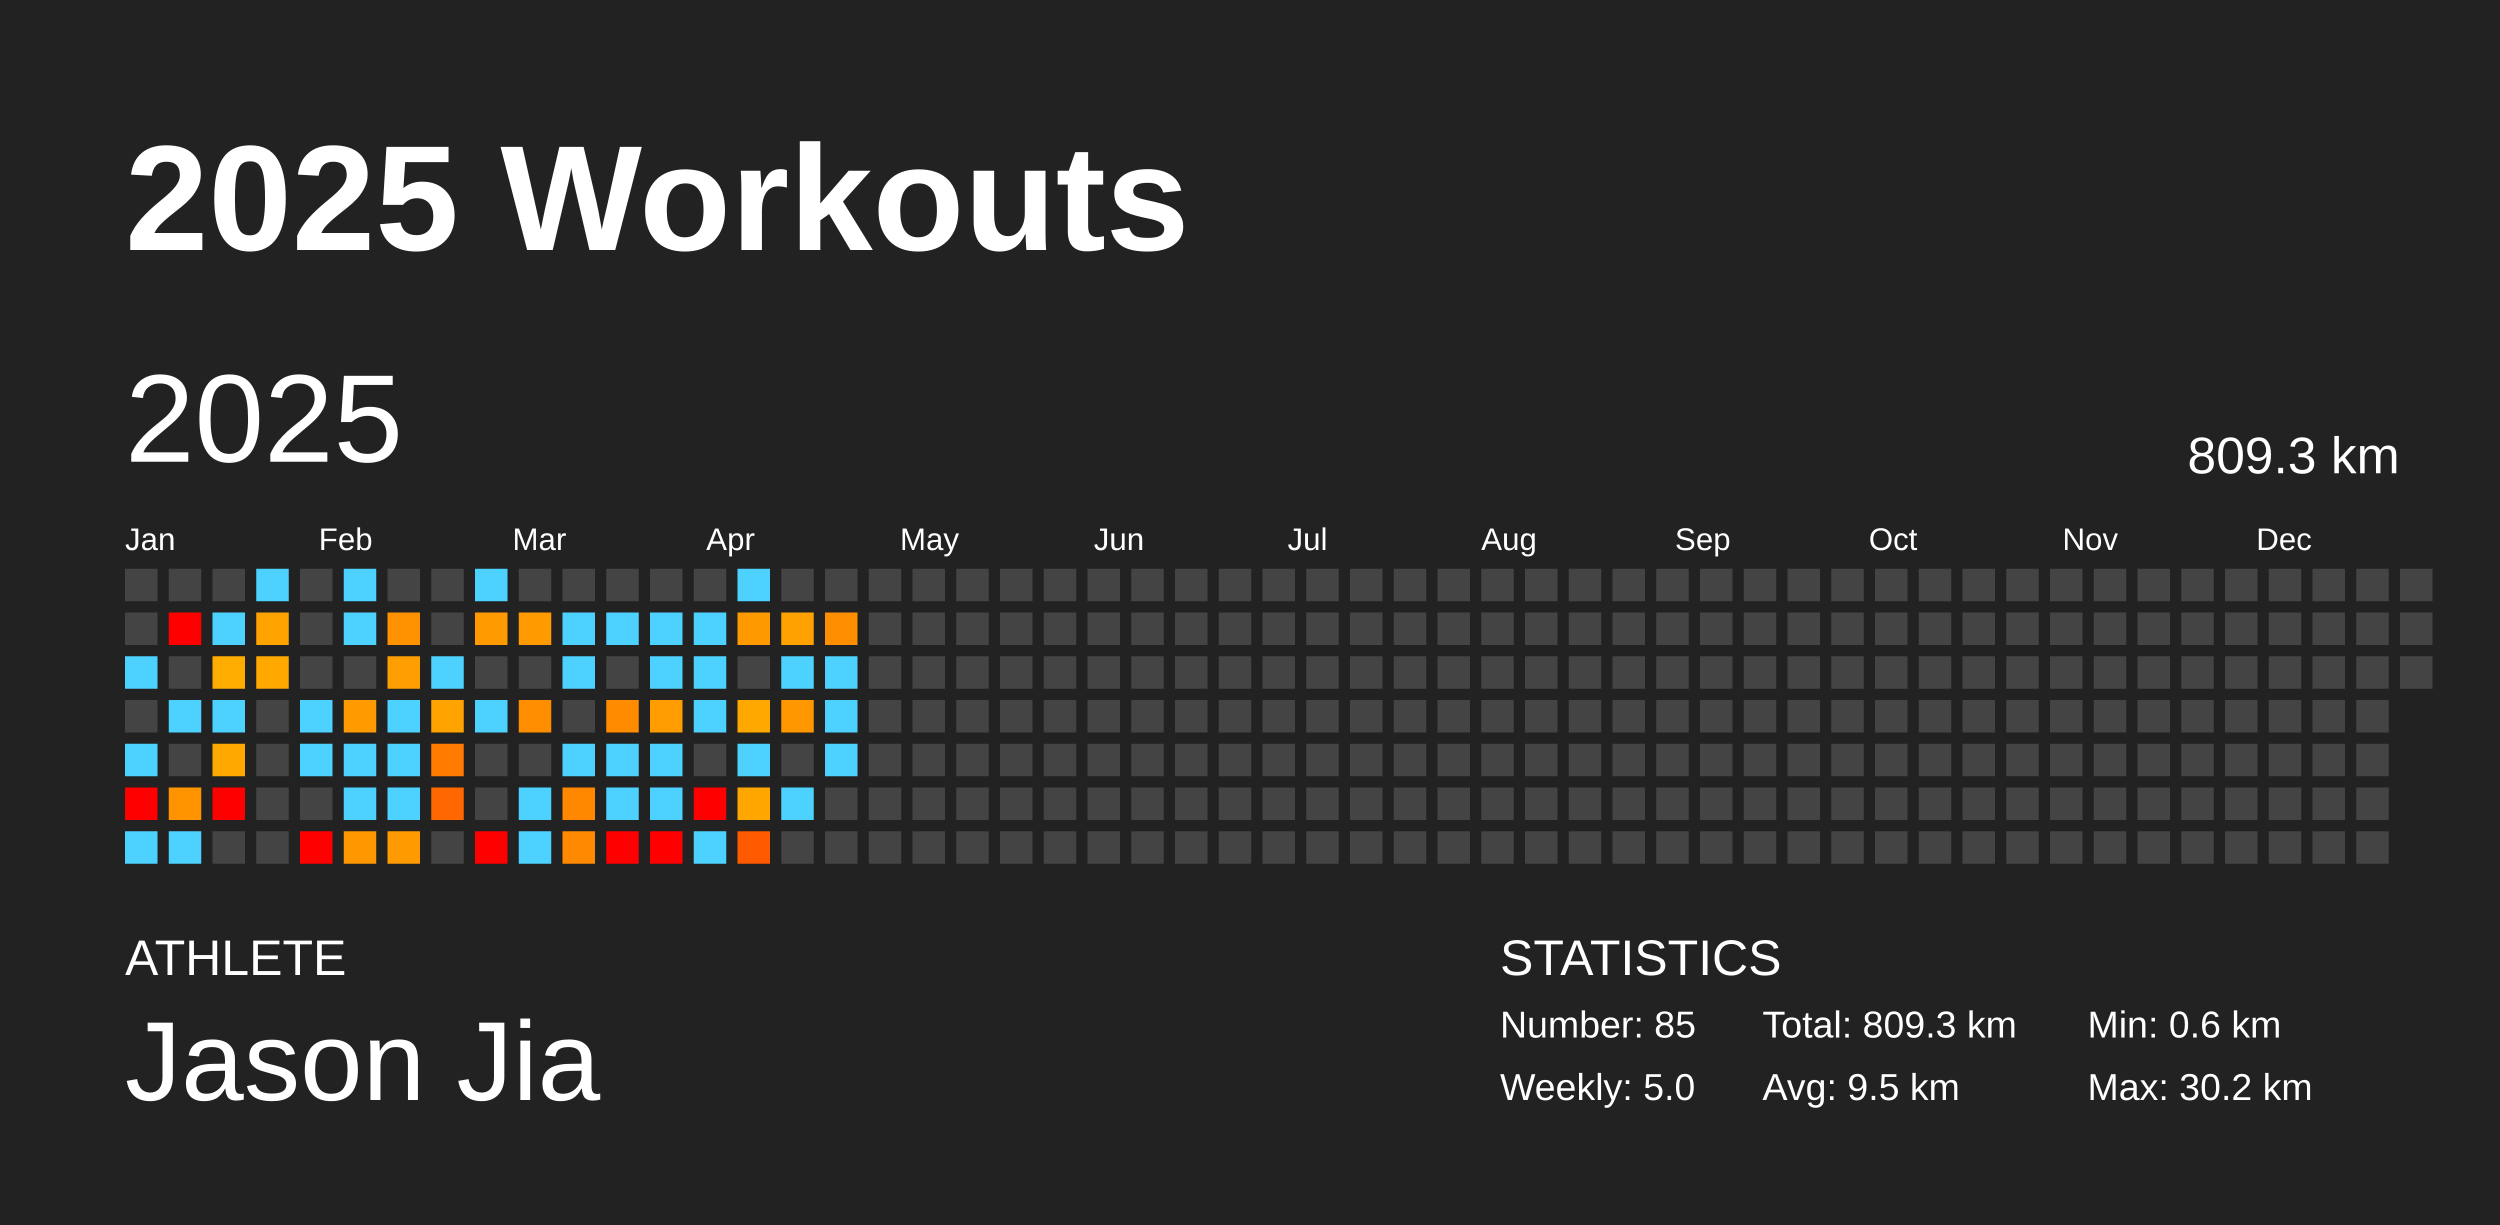
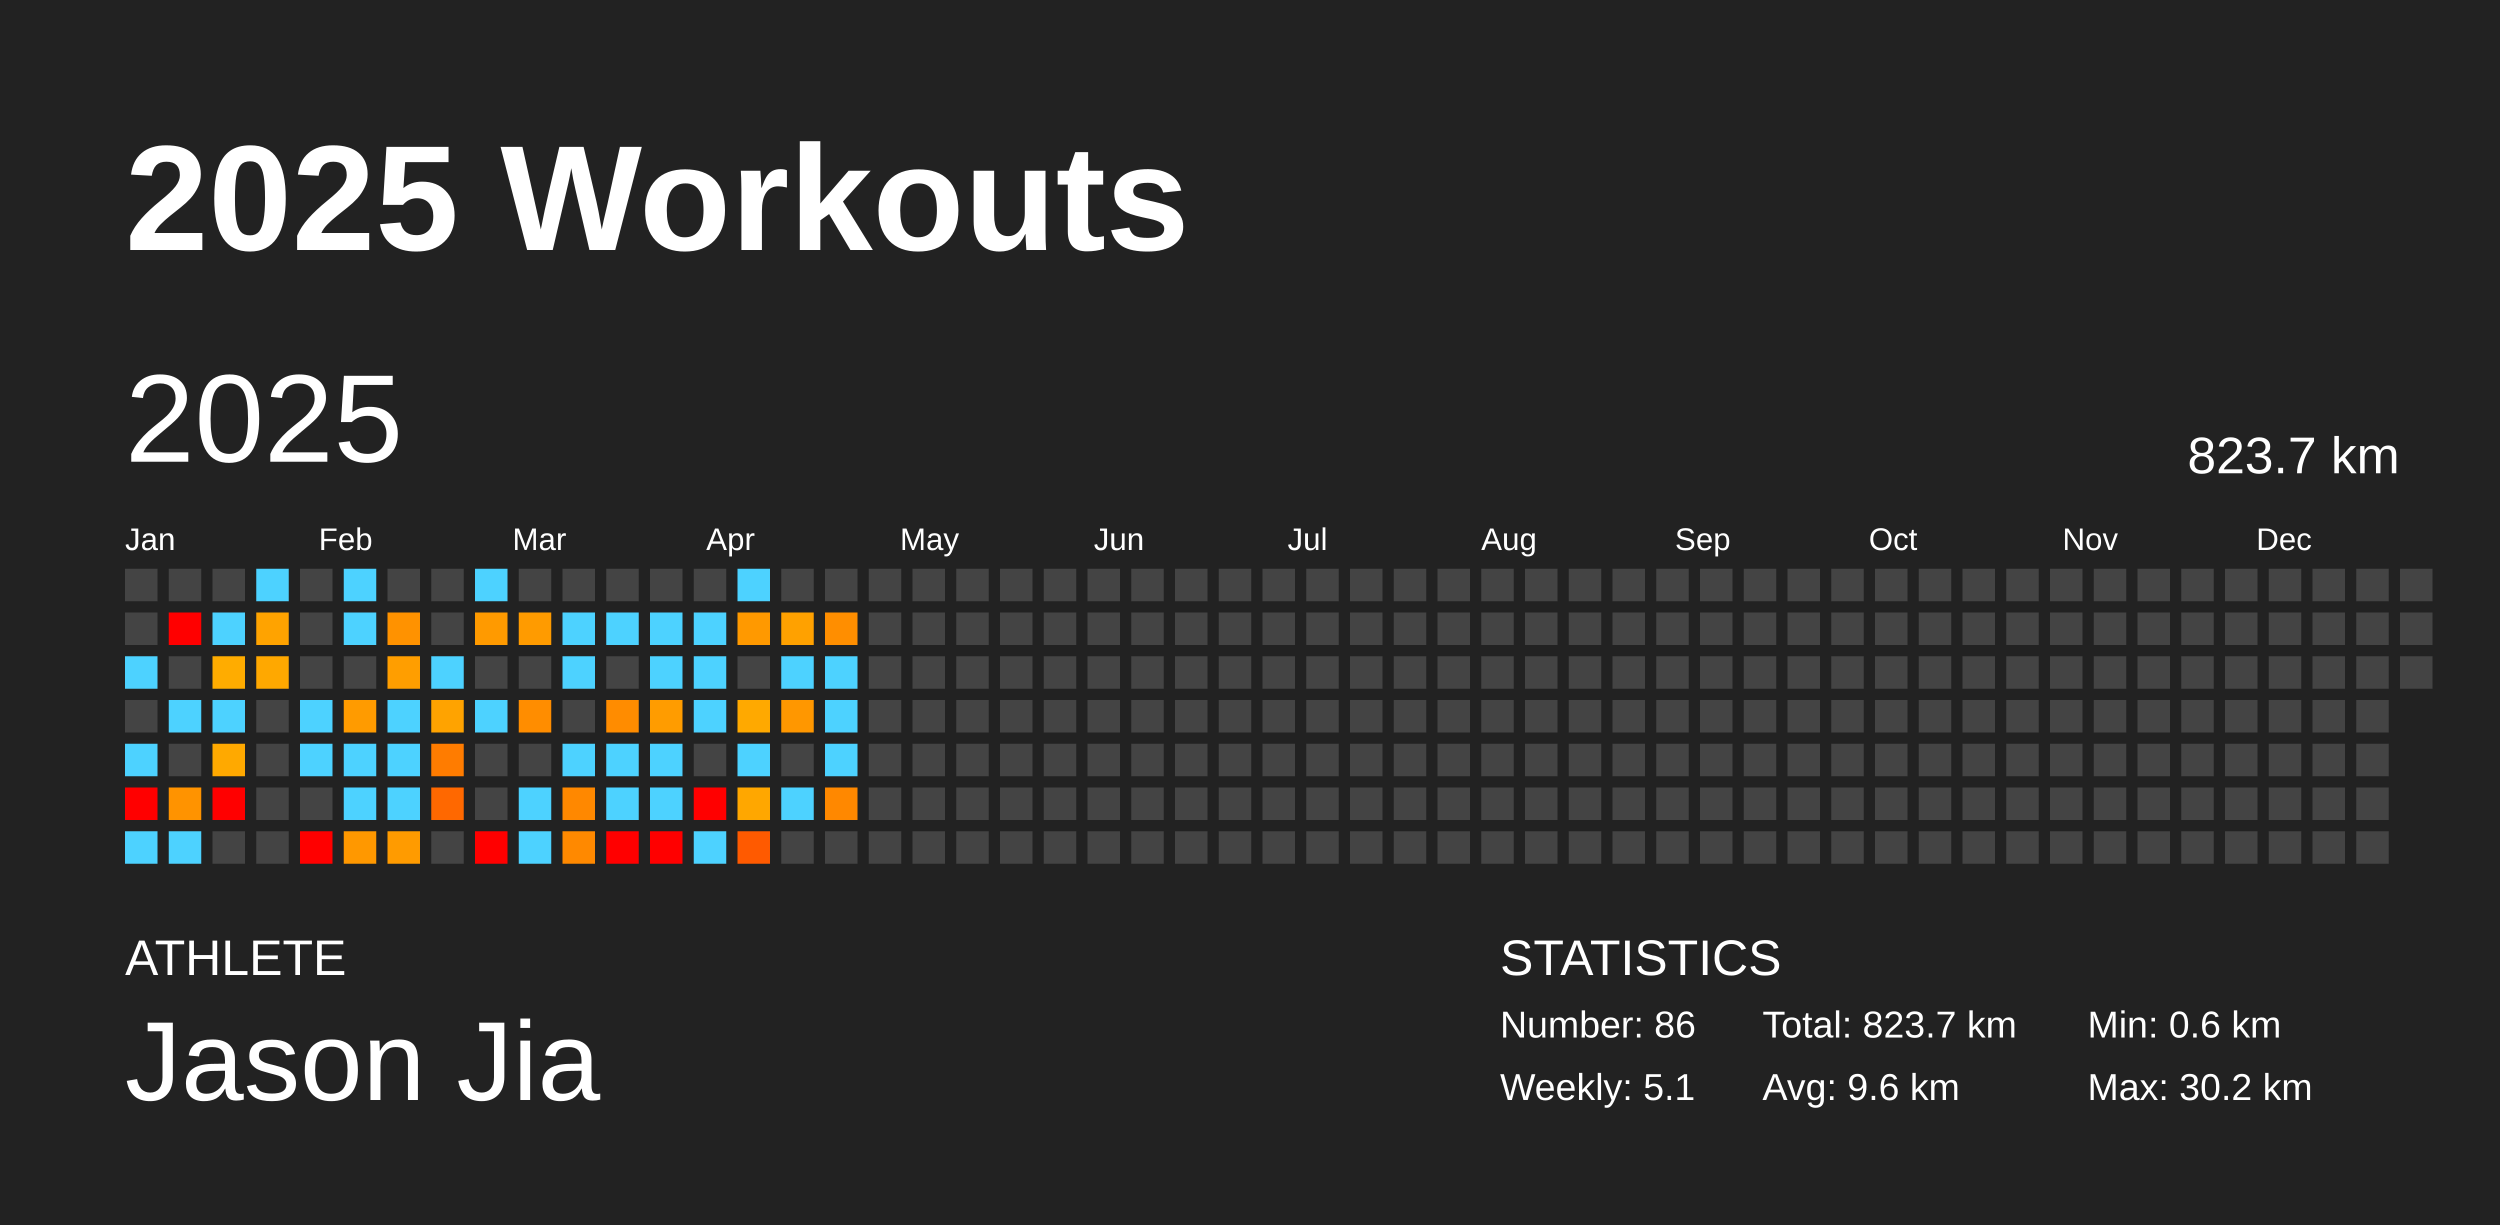
<svg xmlns="http://www.w3.org/2000/svg" baseProfile="full" height="98mm" version="1.1" viewBox="0,0,200,98" width="200mm">
  <defs />
  <rect fill="#222222" height="98" width="200" x="0" y="0" />
  <text fill="#FFFFFF" style="font-size:12px; font-family:Arial; font-weight:bold;" x="10" y="20">2025 Workouts</text>
  <text fill="#FFFFFF" style="font-size:4px; font-family:Arial" x="10" y="78">ATHLETE</text>
  <text fill="#FFFFFF" style="font-size:9px; font-family:Arial" x="10" y="88">Jason Jia</text>
  <text fill="#FFFFFF" style="font-size:4px; font-family:Arial" x="120" y="78">STATISTICS</text>
-   <text fill="#FFFFFF" style="font-size:3px; font-family:Arial" x="120" y="83">Number: 85</text>
-   <text fill="#FFFFFF" style="font-size:3px; font-family:Arial" x="120" y="88">Weekly: 5.0</text>
-   <text fill="#FFFFFF" style="font-size:3px; font-family:Arial" x="141" y="83">Total: 809.3 km</text>
-   <text fill="#FFFFFF" style="font-size:3px; font-family:Arial" x="141" y="88">Avg: 9.5 km</text>
+   <text fill="#FFFFFF" style="font-size:3px; font-family:Arial" x="120" y="83">Number: 86</text>
+   <text fill="#FFFFFF" style="font-size:3px; font-family:Arial" x="120" y="88">Weekly: 5.1</text>
+   <text fill="#FFFFFF" style="font-size:3px; font-family:Arial" x="141" y="83">Total: 823.7 km</text>
+   <text fill="#FFFFFF" style="font-size:3px; font-family:Arial" x="141" y="88">Avg: 9.6 km</text>
  <text fill="#FFFFFF" style="font-size:3px; font-family:Arial" x="167" y="83">Min: 0.6 km</text>
  <text fill="#FFFFFF" style="font-size:3px; font-family:Arial" x="167" y="88">Max: 30.2 km</text>
  <text dominant-baseline="hanging" fill="#FFFFFF" style="font-size:10.0px; font-family:Arial;" x="10" y="30">2025</text>
-   <text dominant-baseline="hanging" fill="#FFFFFF" style="font-size:4.125px; font-family:Arial;" x="175" y="35">809.3 km</text>
+   <text dominant-baseline="hanging" fill="#FFFFFF" style="font-size:4.125px; font-family:Arial;" x="175" y="35">823.7 km</text>
  <text fill="#FFFFFF" style="font-size:2.5px; font-family:Arial" x="10.0" y="44">Jan</text>
  <text fill="#FFFFFF" style="font-size:2.5px; font-family:Arial" x="25.5" y="44">Feb</text>
  <text fill="#FFFFFF" style="font-size:2.5px; font-family:Arial" x="41.0" y="44">Mar</text>
  <text fill="#FFFFFF" style="font-size:2.5px; font-family:Arial" x="56.5" y="44">Apr</text>
  <text fill="#FFFFFF" style="font-size:2.5px; font-family:Arial" x="72.0" y="44">May</text>
  <text fill="#FFFFFF" style="font-size:2.5px; font-family:Arial" x="87.5" y="44">Jun</text>
  <text fill="#FFFFFF" style="font-size:2.5px; font-family:Arial" x="103.0" y="44">Jul</text>
  <text fill="#FFFFFF" style="font-size:2.5px; font-family:Arial" x="118.5" y="44">Aug</text>
  <text fill="#FFFFFF" style="font-size:2.5px; font-family:Arial" x="134.0" y="44">Sep</text>
  <text fill="#FFFFFF" style="font-size:2.5px; font-family:Arial" x="149.5" y="44">Oct</text>
  <text fill="#FFFFFF" style="font-size:2.5px; font-family:Arial" x="165.0" y="44">Nov</text>
  <text fill="#FFFFFF" style="font-size:2.5px; font-family:Arial" x="180.5" y="44">Dec</text>
  <rect fill="#444444" height="2.6" width="2.6" x="10.0" y="45.5" />
  <rect fill="#444444" height="2.6" width="2.6" x="10.0" y="49.0" />
  <rect fill="#4dd2ff" height="2.6" width="2.6" x="10.0" y="52.5" />
  <rect fill="#444444" height="2.6" width="2.6" x="10.0" y="56.0" />
  <rect fill="#4dd2ff" height="2.6" width="2.6" x="10.0" y="59.5" />
  <rect fill="red" height="2.6" width="2.6" x="10.0" y="63.0" />
  <rect fill="#4dd2ff" height="2.6" width="2.6" x="10.0" y="66.5" />
  <rect fill="#444444" height="2.6" width="2.6" x="13.5" y="45.5" />
  <rect fill="red" height="2.6" width="2.6" x="13.5" y="49.0" />
  <rect fill="#444444" height="2.6" width="2.6" x="13.5" y="52.5" />
  <rect fill="#4dd2ff" height="2.6" width="2.6" x="13.5" y="56.0" />
  <rect fill="#444444" height="2.6" width="2.6" x="13.5" y="59.5" />
  <rect fill="#ff9300" height="2.6" width="2.6" x="13.5" y="63.0" />
  <rect fill="#4dd2ff" height="2.6" width="2.6" x="13.5" y="66.5" />
  <rect fill="#444444" height="2.6" width="2.6" x="17.0" y="45.5" />
  <rect fill="#4dd2ff" height="2.6" width="2.6" x="17.0" y="49.0" />
  <rect fill="#ffac00" height="2.6" width="2.6" x="17.0" y="52.5" />
  <rect fill="#4dd2ff" height="2.6" width="2.6" x="17.0" y="56.0" />
  <rect fill="#ffa900" height="2.6" width="2.6" x="17.0" y="59.5" />
  <rect fill="red" height="2.6" width="2.6" x="17.0" y="63.0" />
  <rect fill="#444444" height="2.6" width="2.6" x="17.0" y="66.5" />
  <rect fill="#4dd2ff" height="2.6" width="2.6" x="20.5" y="45.5" />
  <rect fill="#ffa300" height="2.6" width="2.6" x="20.5" y="49.0" />
  <rect fill="#ffa800" height="2.6" width="2.6" x="20.5" y="52.5" />
  <rect fill="#444444" height="2.6" width="2.6" x="20.5" y="56.0" />
  <rect fill="#444444" height="2.6" width="2.6" x="20.5" y="59.5" />
  <rect fill="#444444" height="2.6" width="2.6" x="20.5" y="63.0" />
  <rect fill="#444444" height="2.6" width="2.6" x="20.5" y="66.5" />
  <rect fill="#444444" height="2.6" width="2.6" x="24.0" y="45.5" />
  <rect fill="#444444" height="2.6" width="2.6" x="24.0" y="49.0" />
  <rect fill="#444444" height="2.6" width="2.6" x="24.0" y="52.5" />
  <rect fill="#4dd2ff" height="2.6" width="2.6" x="24.0" y="56.0" />
  <rect fill="#4dd2ff" height="2.6" width="2.6" x="24.0" y="59.5" />
  <rect fill="#444444" height="2.6" width="2.6" x="24.0" y="63.0" />
  <rect fill="red" height="2.6" width="2.6" x="24.0" y="66.5" />
  <rect fill="#4dd2ff" height="2.6" width="2.6" x="27.5" y="45.5" />
  <rect fill="#4dd2ff" height="2.6" width="2.6" x="27.5" y="49.0" />
  <rect fill="#444444" height="2.6" width="2.6" x="27.5" y="52.5" />
  <rect fill="#ff9b00" height="2.6" width="2.6" x="27.5" y="56.0" />
  <rect fill="#4dd2ff" height="2.6" width="2.6" x="27.5" y="59.5" />
  <rect fill="#4dd2ff" height="2.6" width="2.6" x="27.5" y="63.0" />
  <rect fill="#ff9800" height="2.6" width="2.6" x="27.5" y="66.5" />
  <rect fill="#444444" height="2.6" width="2.6" x="31.0" y="45.5" />
  <rect fill="#ff9200" height="2.6" width="2.6" x="31.0" y="49.0" />
  <rect fill="#ff9e00" height="2.6" width="2.6" x="31.0" y="52.5" />
  <rect fill="#4dd2ff" height="2.6" width="2.6" x="31.0" y="56.0" />
  <rect fill="#4dd2ff" height="2.6" width="2.6" x="31.0" y="59.5" />
  <rect fill="#4dd2ff" height="2.6" width="2.6" x="31.0" y="63.0" />
  <rect fill="#ff9b00" height="2.6" width="2.6" x="31.0" y="66.5" />
  <rect fill="#444444" height="2.6" width="2.6" x="34.5" y="45.5" />
  <rect fill="#444444" height="2.6" width="2.6" x="34.5" y="49.0" />
  <rect fill="#4dd2ff" height="2.6" width="2.6" x="34.5" y="52.5" />
  <rect fill="#ffa300" height="2.6" width="2.6" x="34.5" y="56.0" />
  <rect fill="#ff7c00" height="2.6" width="2.6" x="34.5" y="59.5" />
  <rect fill="#ff6800" height="2.6" width="2.6" x="34.5" y="63.0" />
  <rect fill="#444444" height="2.6" width="2.6" x="34.5" y="66.5" />
  <rect fill="#4dd2ff" height="2.6" width="2.6" x="38.0" y="45.5" />
  <rect fill="#ff9a00" height="2.6" width="2.6" x="38.0" y="49.0" />
  <rect fill="#444444" height="2.6" width="2.6" x="38.0" y="52.5" />
  <rect fill="#4dd2ff" height="2.6" width="2.6" x="38.0" y="56.0" />
  <rect fill="#444444" height="2.6" width="2.6" x="38.0" y="59.5" />
  <rect fill="#444444" height="2.6" width="2.6" x="38.0" y="63.0" />
  <rect fill="red" height="2.6" width="2.6" x="38.0" y="66.5" />
  <rect fill="#444444" height="2.6" width="2.6" x="41.5" y="45.5" />
  <rect fill="#ff9b00" height="2.6" width="2.6" x="41.5" y="49.0" />
  <rect fill="#444444" height="2.6" width="2.6" x="41.5" y="52.5" />
  <rect fill="#ff8d00" height="2.6" width="2.6" x="41.5" y="56.0" />
  <rect fill="#444444" height="2.6" width="2.6" x="41.5" y="59.5" />
  <rect fill="#4dd2ff" height="2.6" width="2.6" x="41.5" y="63.0" />
  <rect fill="#4dd2ff" height="2.6" width="2.6" x="41.5" y="66.5" />
  <rect fill="#444444" height="2.6" width="2.6" x="45.0" y="45.5" />
  <rect fill="#4dd2ff" height="2.6" width="2.6" x="45.0" y="49.0" />
  <rect fill="#4dd2ff" height="2.6" width="2.6" x="45.0" y="52.5" />
  <rect fill="#444444" height="2.6" width="2.6" x="45.0" y="56.0" />
  <rect fill="#4dd2ff" height="2.6" width="2.6" x="45.0" y="59.5" />
  <rect fill="#ff8800" height="2.6" width="2.6" x="45.0" y="63.0" />
  <rect fill="#ff8900" height="2.6" width="2.6" x="45.0" y="66.5" />
  <rect fill="#444444" height="2.6" width="2.6" x="48.5" y="45.5" />
  <rect fill="#4dd2ff" height="2.6" width="2.6" x="48.5" y="49.0" />
  <rect fill="#444444" height="2.6" width="2.6" x="48.5" y="52.5" />
  <rect fill="#ff8c00" height="2.6" width="2.6" x="48.5" y="56.0" />
  <rect fill="#4dd2ff" height="2.6" width="2.6" x="48.5" y="59.5" />
  <rect fill="#4dd2ff" height="2.6" width="2.6" x="48.5" y="63.0" />
  <rect fill="red" height="2.6" width="2.6" x="48.5" y="66.5" />
  <rect fill="#444444" height="2.6" width="2.6" x="52.0" y="45.5" />
  <rect fill="#4dd2ff" height="2.6" width="2.6" x="52.0" y="49.0" />
  <rect fill="#4dd2ff" height="2.6" width="2.6" x="52.0" y="52.5" />
  <rect fill="#ff9c00" height="2.6" width="2.6" x="52.0" y="56.0" />
  <rect fill="#4dd2ff" height="2.6" width="2.6" x="52.0" y="59.5" />
  <rect fill="#4dd2ff" height="2.6" width="2.6" x="52.0" y="63.0" />
  <rect fill="red" height="2.6" width="2.6" x="52.0" y="66.5" />
  <rect fill="#444444" height="2.6" width="2.6" x="55.5" y="45.5" />
  <rect fill="#4dd2ff" height="2.6" width="2.6" x="55.5" y="49.0" />
  <rect fill="#4dd2ff" height="2.6" width="2.6" x="55.5" y="52.5" />
  <rect fill="#4dd2ff" height="2.6" width="2.6" x="55.5" y="56.0" />
  <rect fill="#444444" height="2.6" width="2.6" x="55.5" y="59.5" />
  <rect fill="red" height="2.6" width="2.6" x="55.5" y="63.0" />
  <rect fill="#4dd2ff" height="2.6" width="2.6" x="55.5" y="66.5" />
  <rect fill="#4dd2ff" height="2.6" width="2.6" x="59.0" y="45.5" />
  <rect fill="#ff9900" height="2.6" width="2.6" x="59.0" y="49.0" />
  <rect fill="#444444" height="2.6" width="2.6" x="59.0" y="52.5" />
  <rect fill="#ffa900" height="2.6" width="2.6" x="59.0" y="56.0" />
  <rect fill="#4dd2ff" height="2.6" width="2.6" x="59.0" y="59.5" />
  <rect fill="#ffa700" height="2.6" width="2.6" x="59.0" y="63.0" />
  <rect fill="#ff5a00" height="2.6" width="2.6" x="59.0" y="66.5" />
  <rect fill="#444444" height="2.6" width="2.6" x="62.5" y="45.5" />
  <rect fill="#ffa100" height="2.6" width="2.6" x="62.5" y="49.0" />
  <rect fill="#4dd2ff" height="2.6" width="2.6" x="62.5" y="52.5" />
  <rect fill="#ff9700" height="2.6" width="2.6" x="62.5" y="56.0" />
  <rect fill="#444444" height="2.6" width="2.6" x="62.5" y="59.5" />
  <rect fill="#4dd2ff" height="2.6" width="2.6" x="62.5" y="63.0" />
  <rect fill="#444444" height="2.6" width="2.6" x="62.5" y="66.5" />
  <rect fill="#444444" height="2.6" width="2.6" x="66.0" y="45.5" />
  <rect fill="#ff8e00" height="2.6" width="2.6" x="66.0" y="49.0" />
  <rect fill="#4dd2ff" height="2.6" width="2.6" x="66.0" y="52.5" />
  <rect fill="#4dd2ff" height="2.6" width="2.6" x="66.0" y="56.0" />
  <rect fill="#4dd2ff" height="2.6" width="2.6" x="66.0" y="59.5" />
-   <rect fill="#444444" height="2.6" width="2.6" x="66.0" y="63.0" />
+   <rect fill="#ff8800" height="2.6" width="2.6" x="66.0" y="63.0" />
  <rect fill="#444444" height="2.6" width="2.6" x="66.0" y="66.5" />
  <rect fill="#444444" height="2.6" width="2.6" x="69.5" y="45.5" />
  <rect fill="#444444" height="2.6" width="2.6" x="69.5" y="49.0" />
  <rect fill="#444444" height="2.6" width="2.6" x="69.5" y="52.5" />
  <rect fill="#444444" height="2.6" width="2.6" x="69.5" y="56.0" />
  <rect fill="#444444" height="2.6" width="2.6" x="69.5" y="59.5" />
  <rect fill="#444444" height="2.6" width="2.6" x="69.5" y="63.0" />
  <rect fill="#444444" height="2.6" width="2.6" x="69.5" y="66.5" />
  <rect fill="#444444" height="2.6" width="2.6" x="73.0" y="45.5" />
  <rect fill="#444444" height="2.6" width="2.6" x="73.0" y="49.0" />
  <rect fill="#444444" height="2.6" width="2.6" x="73.0" y="52.5" />
  <rect fill="#444444" height="2.6" width="2.6" x="73.0" y="56.0" />
  <rect fill="#444444" height="2.6" width="2.6" x="73.0" y="59.5" />
  <rect fill="#444444" height="2.6" width="2.6" x="73.0" y="63.0" />
  <rect fill="#444444" height="2.6" width="2.6" x="73.0" y="66.5" />
  <rect fill="#444444" height="2.6" width="2.6" x="76.5" y="45.5" />
  <rect fill="#444444" height="2.6" width="2.6" x="76.5" y="49.0" />
  <rect fill="#444444" height="2.6" width="2.6" x="76.5" y="52.5" />
  <rect fill="#444444" height="2.6" width="2.6" x="76.5" y="56.0" />
  <rect fill="#444444" height="2.6" width="2.6" x="76.5" y="59.5" />
  <rect fill="#444444" height="2.6" width="2.6" x="76.5" y="63.0" />
  <rect fill="#444444" height="2.6" width="2.6" x="76.5" y="66.5" />
  <rect fill="#444444" height="2.6" width="2.6" x="80.0" y="45.5" />
  <rect fill="#444444" height="2.6" width="2.6" x="80.0" y="49.0" />
  <rect fill="#444444" height="2.6" width="2.6" x="80.0" y="52.5" />
  <rect fill="#444444" height="2.6" width="2.6" x="80.0" y="56.0" />
  <rect fill="#444444" height="2.6" width="2.6" x="80.0" y="59.5" />
  <rect fill="#444444" height="2.6" width="2.6" x="80.0" y="63.0" />
  <rect fill="#444444" height="2.6" width="2.6" x="80.0" y="66.5" />
  <rect fill="#444444" height="2.6" width="2.6" x="83.5" y="45.5" />
  <rect fill="#444444" height="2.6" width="2.6" x="83.5" y="49.0" />
  <rect fill="#444444" height="2.6" width="2.6" x="83.5" y="52.5" />
  <rect fill="#444444" height="2.6" width="2.6" x="83.5" y="56.0" />
  <rect fill="#444444" height="2.6" width="2.6" x="83.5" y="59.5" />
  <rect fill="#444444" height="2.6" width="2.6" x="83.5" y="63.0" />
  <rect fill="#444444" height="2.6" width="2.6" x="83.5" y="66.5" />
  <rect fill="#444444" height="2.6" width="2.6" x="87.0" y="45.5" />
  <rect fill="#444444" height="2.6" width="2.6" x="87.0" y="49.0" />
  <rect fill="#444444" height="2.6" width="2.6" x="87.0" y="52.5" />
  <rect fill="#444444" height="2.6" width="2.6" x="87.0" y="56.0" />
  <rect fill="#444444" height="2.6" width="2.6" x="87.0" y="59.5" />
  <rect fill="#444444" height="2.6" width="2.6" x="87.0" y="63.0" />
  <rect fill="#444444" height="2.6" width="2.6" x="87.0" y="66.5" />
  <rect fill="#444444" height="2.6" width="2.6" x="90.5" y="45.5" />
  <rect fill="#444444" height="2.6" width="2.6" x="90.5" y="49.0" />
  <rect fill="#444444" height="2.6" width="2.6" x="90.5" y="52.5" />
  <rect fill="#444444" height="2.6" width="2.6" x="90.5" y="56.0" />
  <rect fill="#444444" height="2.6" width="2.6" x="90.5" y="59.5" />
  <rect fill="#444444" height="2.6" width="2.6" x="90.5" y="63.0" />
  <rect fill="#444444" height="2.6" width="2.6" x="90.5" y="66.5" />
  <rect fill="#444444" height="2.6" width="2.6" x="94.0" y="45.5" />
  <rect fill="#444444" height="2.6" width="2.6" x="94.0" y="49.0" />
  <rect fill="#444444" height="2.6" width="2.6" x="94.0" y="52.5" />
  <rect fill="#444444" height="2.6" width="2.6" x="94.0" y="56.0" />
  <rect fill="#444444" height="2.6" width="2.6" x="94.0" y="59.5" />
  <rect fill="#444444" height="2.6" width="2.6" x="94.0" y="63.0" />
  <rect fill="#444444" height="2.6" width="2.6" x="94.0" y="66.5" />
  <rect fill="#444444" height="2.6" width="2.6" x="97.5" y="45.5" />
  <rect fill="#444444" height="2.6" width="2.6" x="97.5" y="49.0" />
  <rect fill="#444444" height="2.6" width="2.6" x="97.5" y="52.5" />
  <rect fill="#444444" height="2.6" width="2.6" x="97.5" y="56.0" />
  <rect fill="#444444" height="2.6" width="2.6" x="97.5" y="59.5" />
  <rect fill="#444444" height="2.6" width="2.6" x="97.5" y="63.0" />
  <rect fill="#444444" height="2.6" width="2.6" x="97.5" y="66.5" />
  <rect fill="#444444" height="2.6" width="2.6" x="101.0" y="45.5" />
  <rect fill="#444444" height="2.6" width="2.6" x="101.0" y="49.0" />
  <rect fill="#444444" height="2.6" width="2.6" x="101.0" y="52.5" />
  <rect fill="#444444" height="2.6" width="2.6" x="101.0" y="56.0" />
  <rect fill="#444444" height="2.6" width="2.6" x="101.0" y="59.5" />
  <rect fill="#444444" height="2.6" width="2.6" x="101.0" y="63.0" />
  <rect fill="#444444" height="2.6" width="2.6" x="101.0" y="66.5" />
  <rect fill="#444444" height="2.6" width="2.6" x="104.5" y="45.5" />
  <rect fill="#444444" height="2.6" width="2.6" x="104.5" y="49.0" />
  <rect fill="#444444" height="2.6" width="2.6" x="104.5" y="52.5" />
  <rect fill="#444444" height="2.6" width="2.6" x="104.5" y="56.0" />
  <rect fill="#444444" height="2.6" width="2.6" x="104.5" y="59.5" />
  <rect fill="#444444" height="2.6" width="2.6" x="104.5" y="63.0" />
  <rect fill="#444444" height="2.6" width="2.6" x="104.5" y="66.5" />
  <rect fill="#444444" height="2.6" width="2.6" x="108.0" y="45.5" />
  <rect fill="#444444" height="2.6" width="2.6" x="108.0" y="49.0" />
  <rect fill="#444444" height="2.6" width="2.6" x="108.0" y="52.5" />
  <rect fill="#444444" height="2.6" width="2.6" x="108.0" y="56.0" />
  <rect fill="#444444" height="2.6" width="2.6" x="108.0" y="59.5" />
  <rect fill="#444444" height="2.6" width="2.6" x="108.0" y="63.0" />
  <rect fill="#444444" height="2.6" width="2.6" x="108.0" y="66.5" />
  <rect fill="#444444" height="2.6" width="2.6" x="111.5" y="45.5" />
  <rect fill="#444444" height="2.6" width="2.6" x="111.5" y="49.0" />
  <rect fill="#444444" height="2.6" width="2.6" x="111.5" y="52.5" />
  <rect fill="#444444" height="2.6" width="2.6" x="111.5" y="56.0" />
  <rect fill="#444444" height="2.6" width="2.6" x="111.5" y="59.5" />
  <rect fill="#444444" height="2.6" width="2.6" x="111.5" y="63.0" />
  <rect fill="#444444" height="2.6" width="2.6" x="111.5" y="66.5" />
  <rect fill="#444444" height="2.6" width="2.6" x="115.0" y="45.5" />
  <rect fill="#444444" height="2.6" width="2.6" x="115.0" y="49.0" />
  <rect fill="#444444" height="2.6" width="2.6" x="115.0" y="52.5" />
  <rect fill="#444444" height="2.6" width="2.6" x="115.0" y="56.0" />
  <rect fill="#444444" height="2.6" width="2.6" x="115.0" y="59.5" />
  <rect fill="#444444" height="2.6" width="2.6" x="115.0" y="63.0" />
  <rect fill="#444444" height="2.6" width="2.6" x="115.0" y="66.5" />
  <rect fill="#444444" height="2.6" width="2.6" x="118.5" y="45.5" />
  <rect fill="#444444" height="2.6" width="2.6" x="118.5" y="49.0" />
  <rect fill="#444444" height="2.6" width="2.6" x="118.5" y="52.5" />
  <rect fill="#444444" height="2.6" width="2.6" x="118.5" y="56.0" />
  <rect fill="#444444" height="2.6" width="2.6" x="118.5" y="59.5" />
  <rect fill="#444444" height="2.6" width="2.6" x="118.5" y="63.0" />
  <rect fill="#444444" height="2.6" width="2.6" x="118.5" y="66.5" />
  <rect fill="#444444" height="2.6" width="2.6" x="122.0" y="45.5" />
  <rect fill="#444444" height="2.6" width="2.6" x="122.0" y="49.0" />
  <rect fill="#444444" height="2.6" width="2.6" x="122.0" y="52.5" />
  <rect fill="#444444" height="2.6" width="2.6" x="122.0" y="56.0" />
  <rect fill="#444444" height="2.6" width="2.6" x="122.0" y="59.5" />
  <rect fill="#444444" height="2.6" width="2.6" x="122.0" y="63.0" />
  <rect fill="#444444" height="2.6" width="2.6" x="122.0" y="66.5" />
  <rect fill="#444444" height="2.6" width="2.6" x="125.5" y="45.5" />
  <rect fill="#444444" height="2.6" width="2.6" x="125.5" y="49.0" />
  <rect fill="#444444" height="2.6" width="2.6" x="125.5" y="52.5" />
  <rect fill="#444444" height="2.6" width="2.6" x="125.5" y="56.0" />
  <rect fill="#444444" height="2.6" width="2.6" x="125.5" y="59.5" />
  <rect fill="#444444" height="2.6" width="2.6" x="125.5" y="63.0" />
  <rect fill="#444444" height="2.6" width="2.6" x="125.5" y="66.5" />
  <rect fill="#444444" height="2.6" width="2.6" x="129.0" y="45.5" />
  <rect fill="#444444" height="2.6" width="2.6" x="129.0" y="49.0" />
  <rect fill="#444444" height="2.6" width="2.6" x="129.0" y="52.5" />
  <rect fill="#444444" height="2.6" width="2.6" x="129.0" y="56.0" />
  <rect fill="#444444" height="2.6" width="2.6" x="129.0" y="59.5" />
  <rect fill="#444444" height="2.6" width="2.6" x="129.0" y="63.0" />
  <rect fill="#444444" height="2.6" width="2.6" x="129.0" y="66.5" />
  <rect fill="#444444" height="2.6" width="2.6" x="132.5" y="45.5" />
  <rect fill="#444444" height="2.6" width="2.6" x="132.5" y="49.0" />
  <rect fill="#444444" height="2.6" width="2.6" x="132.5" y="52.5" />
  <rect fill="#444444" height="2.6" width="2.6" x="132.5" y="56.0" />
  <rect fill="#444444" height="2.6" width="2.6" x="132.5" y="59.5" />
  <rect fill="#444444" height="2.6" width="2.6" x="132.5" y="63.0" />
  <rect fill="#444444" height="2.6" width="2.6" x="132.5" y="66.5" />
  <rect fill="#444444" height="2.6" width="2.6" x="136.0" y="45.5" />
  <rect fill="#444444" height="2.6" width="2.6" x="136.0" y="49.0" />
  <rect fill="#444444" height="2.6" width="2.6" x="136.0" y="52.5" />
  <rect fill="#444444" height="2.6" width="2.6" x="136.0" y="56.0" />
  <rect fill="#444444" height="2.6" width="2.6" x="136.0" y="59.5" />
  <rect fill="#444444" height="2.6" width="2.6" x="136.0" y="63.0" />
  <rect fill="#444444" height="2.6" width="2.6" x="136.0" y="66.5" />
  <rect fill="#444444" height="2.6" width="2.6" x="139.5" y="45.5" />
  <rect fill="#444444" height="2.6" width="2.6" x="139.5" y="49.0" />
  <rect fill="#444444" height="2.6" width="2.6" x="139.5" y="52.5" />
  <rect fill="#444444" height="2.6" width="2.6" x="139.5" y="56.0" />
  <rect fill="#444444" height="2.6" width="2.6" x="139.5" y="59.5" />
  <rect fill="#444444" height="2.6" width="2.6" x="139.5" y="63.0" />
  <rect fill="#444444" height="2.6" width="2.6" x="139.5" y="66.5" />
  <rect fill="#444444" height="2.6" width="2.6" x="143.0" y="45.5" />
  <rect fill="#444444" height="2.6" width="2.6" x="143.0" y="49.0" />
  <rect fill="#444444" height="2.6" width="2.6" x="143.0" y="52.5" />
  <rect fill="#444444" height="2.6" width="2.6" x="143.0" y="56.0" />
  <rect fill="#444444" height="2.6" width="2.6" x="143.0" y="59.5" />
  <rect fill="#444444" height="2.6" width="2.6" x="143.0" y="63.0" />
  <rect fill="#444444" height="2.6" width="2.6" x="143.0" y="66.5" />
  <rect fill="#444444" height="2.6" width="2.6" x="146.5" y="45.5" />
  <rect fill="#444444" height="2.6" width="2.6" x="146.5" y="49.0" />
  <rect fill="#444444" height="2.6" width="2.6" x="146.5" y="52.5" />
  <rect fill="#444444" height="2.6" width="2.6" x="146.5" y="56.0" />
  <rect fill="#444444" height="2.6" width="2.6" x="146.5" y="59.5" />
  <rect fill="#444444" height="2.6" width="2.6" x="146.5" y="63.0" />
  <rect fill="#444444" height="2.6" width="2.6" x="146.5" y="66.5" />
  <rect fill="#444444" height="2.6" width="2.6" x="150.0" y="45.5" />
  <rect fill="#444444" height="2.6" width="2.6" x="150.0" y="49.0" />
  <rect fill="#444444" height="2.6" width="2.6" x="150.0" y="52.5" />
  <rect fill="#444444" height="2.6" width="2.6" x="150.0" y="56.0" />
  <rect fill="#444444" height="2.6" width="2.6" x="150.0" y="59.5" />
  <rect fill="#444444" height="2.6" width="2.6" x="150.0" y="63.0" />
  <rect fill="#444444" height="2.6" width="2.6" x="150.0" y="66.5" />
  <rect fill="#444444" height="2.6" width="2.6" x="153.5" y="45.5" />
  <rect fill="#444444" height="2.6" width="2.6" x="153.5" y="49.0" />
  <rect fill="#444444" height="2.6" width="2.6" x="153.5" y="52.5" />
  <rect fill="#444444" height="2.6" width="2.6" x="153.5" y="56.0" />
  <rect fill="#444444" height="2.6" width="2.6" x="153.5" y="59.5" />
  <rect fill="#444444" height="2.6" width="2.6" x="153.5" y="63.0" />
  <rect fill="#444444" height="2.6" width="2.6" x="153.5" y="66.5" />
  <rect fill="#444444" height="2.6" width="2.6" x="157.0" y="45.5" />
  <rect fill="#444444" height="2.6" width="2.6" x="157.0" y="49.0" />
  <rect fill="#444444" height="2.6" width="2.6" x="157.0" y="52.5" />
  <rect fill="#444444" height="2.6" width="2.6" x="157.0" y="56.0" />
  <rect fill="#444444" height="2.6" width="2.6" x="157.0" y="59.5" />
  <rect fill="#444444" height="2.6" width="2.6" x="157.0" y="63.0" />
  <rect fill="#444444" height="2.6" width="2.6" x="157.0" y="66.5" />
  <rect fill="#444444" height="2.6" width="2.6" x="160.5" y="45.5" />
  <rect fill="#444444" height="2.6" width="2.6" x="160.5" y="49.0" />
  <rect fill="#444444" height="2.6" width="2.6" x="160.5" y="52.5" />
  <rect fill="#444444" height="2.6" width="2.6" x="160.5" y="56.0" />
  <rect fill="#444444" height="2.6" width="2.6" x="160.5" y="59.5" />
  <rect fill="#444444" height="2.6" width="2.6" x="160.5" y="63.0" />
  <rect fill="#444444" height="2.6" width="2.6" x="160.5" y="66.5" />
  <rect fill="#444444" height="2.6" width="2.6" x="164.0" y="45.5" />
  <rect fill="#444444" height="2.6" width="2.6" x="164.0" y="49.0" />
  <rect fill="#444444" height="2.6" width="2.6" x="164.0" y="52.5" />
  <rect fill="#444444" height="2.6" width="2.6" x="164.0" y="56.0" />
  <rect fill="#444444" height="2.6" width="2.6" x="164.0" y="59.5" />
  <rect fill="#444444" height="2.6" width="2.6" x="164.0" y="63.0" />
  <rect fill="#444444" height="2.6" width="2.6" x="164.0" y="66.5" />
  <rect fill="#444444" height="2.6" width="2.6" x="167.5" y="45.5" />
  <rect fill="#444444" height="2.6" width="2.6" x="167.5" y="49.0" />
  <rect fill="#444444" height="2.6" width="2.6" x="167.5" y="52.5" />
  <rect fill="#444444" height="2.6" width="2.6" x="167.5" y="56.0" />
  <rect fill="#444444" height="2.6" width="2.6" x="167.5" y="59.5" />
  <rect fill="#444444" height="2.6" width="2.6" x="167.5" y="63.0" />
  <rect fill="#444444" height="2.6" width="2.6" x="167.5" y="66.5" />
  <rect fill="#444444" height="2.6" width="2.6" x="171.0" y="45.5" />
  <rect fill="#444444" height="2.6" width="2.6" x="171.0" y="49.0" />
  <rect fill="#444444" height="2.6" width="2.6" x="171.0" y="52.5" />
  <rect fill="#444444" height="2.6" width="2.6" x="171.0" y="56.0" />
  <rect fill="#444444" height="2.6" width="2.6" x="171.0" y="59.5" />
  <rect fill="#444444" height="2.6" width="2.6" x="171.0" y="63.0" />
  <rect fill="#444444" height="2.6" width="2.6" x="171.0" y="66.5" />
  <rect fill="#444444" height="2.6" width="2.6" x="174.5" y="45.5" />
  <rect fill="#444444" height="2.6" width="2.6" x="174.5" y="49.0" />
  <rect fill="#444444" height="2.6" width="2.6" x="174.5" y="52.5" />
  <rect fill="#444444" height="2.6" width="2.6" x="174.5" y="56.0" />
  <rect fill="#444444" height="2.6" width="2.6" x="174.5" y="59.5" />
  <rect fill="#444444" height="2.6" width="2.6" x="174.5" y="63.0" />
  <rect fill="#444444" height="2.6" width="2.6" x="174.5" y="66.5" />
  <rect fill="#444444" height="2.6" width="2.6" x="178.0" y="45.5" />
  <rect fill="#444444" height="2.6" width="2.6" x="178.0" y="49.0" />
  <rect fill="#444444" height="2.6" width="2.6" x="178.0" y="52.5" />
  <rect fill="#444444" height="2.6" width="2.6" x="178.0" y="56.0" />
  <rect fill="#444444" height="2.6" width="2.6" x="178.0" y="59.5" />
  <rect fill="#444444" height="2.6" width="2.6" x="178.0" y="63.0" />
  <rect fill="#444444" height="2.6" width="2.6" x="178.0" y="66.5" />
  <rect fill="#444444" height="2.6" width="2.6" x="181.5" y="45.5" />
  <rect fill="#444444" height="2.6" width="2.6" x="181.5" y="49.0" />
  <rect fill="#444444" height="2.6" width="2.6" x="181.5" y="52.5" />
  <rect fill="#444444" height="2.6" width="2.6" x="181.5" y="56.0" />
  <rect fill="#444444" height="2.6" width="2.6" x="181.5" y="59.5" />
  <rect fill="#444444" height="2.6" width="2.6" x="181.5" y="63.0" />
  <rect fill="#444444" height="2.6" width="2.6" x="181.5" y="66.5" />
  <rect fill="#444444" height="2.6" width="2.6" x="185.0" y="45.5" />
  <rect fill="#444444" height="2.6" width="2.6" x="185.0" y="49.0" />
  <rect fill="#444444" height="2.6" width="2.6" x="185.0" y="52.5" />
  <rect fill="#444444" height="2.6" width="2.6" x="185.0" y="56.0" />
  <rect fill="#444444" height="2.6" width="2.6" x="185.0" y="59.5" />
  <rect fill="#444444" height="2.6" width="2.6" x="185.0" y="63.0" />
  <rect fill="#444444" height="2.6" width="2.6" x="185.0" y="66.5" />
  <rect fill="#444444" height="2.6" width="2.6" x="188.5" y="45.5" />
  <rect fill="#444444" height="2.6" width="2.6" x="188.5" y="49.0" />
  <rect fill="#444444" height="2.6" width="2.6" x="188.5" y="52.5" />
  <rect fill="#444444" height="2.6" width="2.6" x="188.5" y="56.0" />
  <rect fill="#444444" height="2.6" width="2.6" x="188.5" y="59.5" />
  <rect fill="#444444" height="2.6" width="2.6" x="188.5" y="63.0" />
  <rect fill="#444444" height="2.6" width="2.6" x="188.5" y="66.5" />
  <rect fill="#444444" height="2.6" width="2.6" x="192.0" y="45.5" />
  <rect fill="#444444" height="2.6" width="2.6" x="192.0" y="49.0" />
  <rect fill="#444444" height="2.6" width="2.6" x="192.0" y="52.5" />
</svg>
